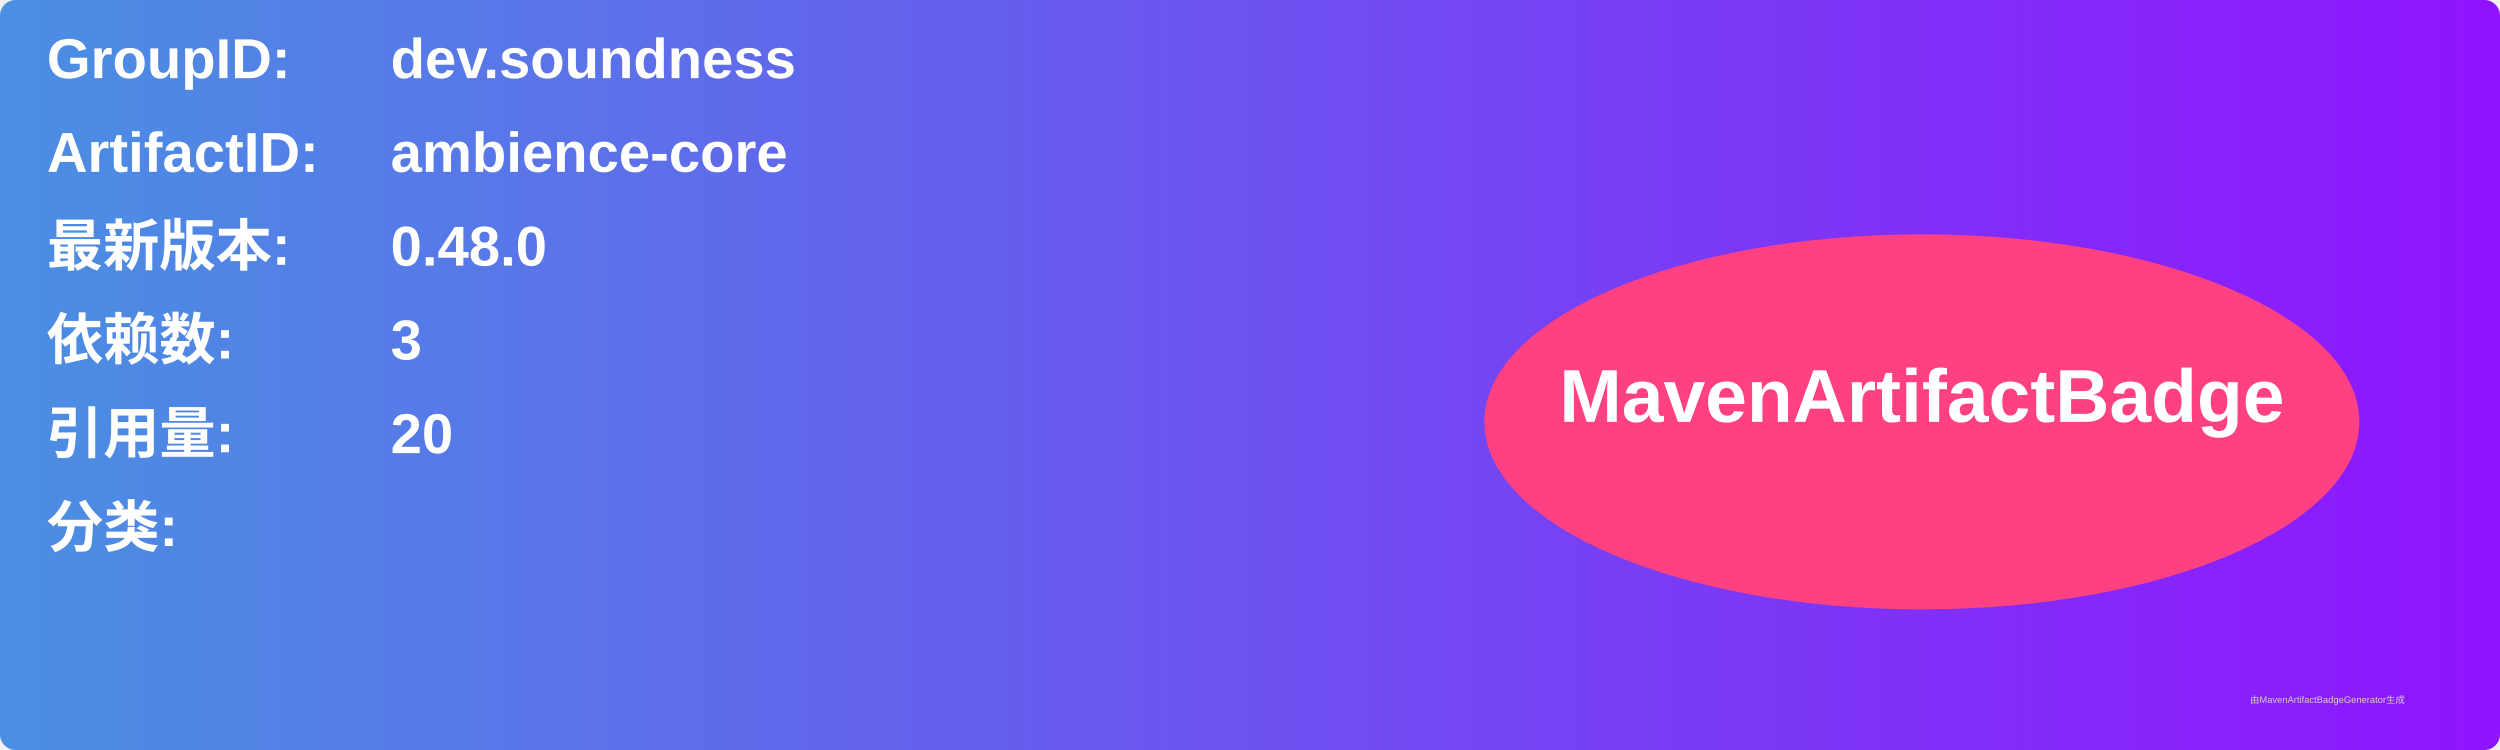
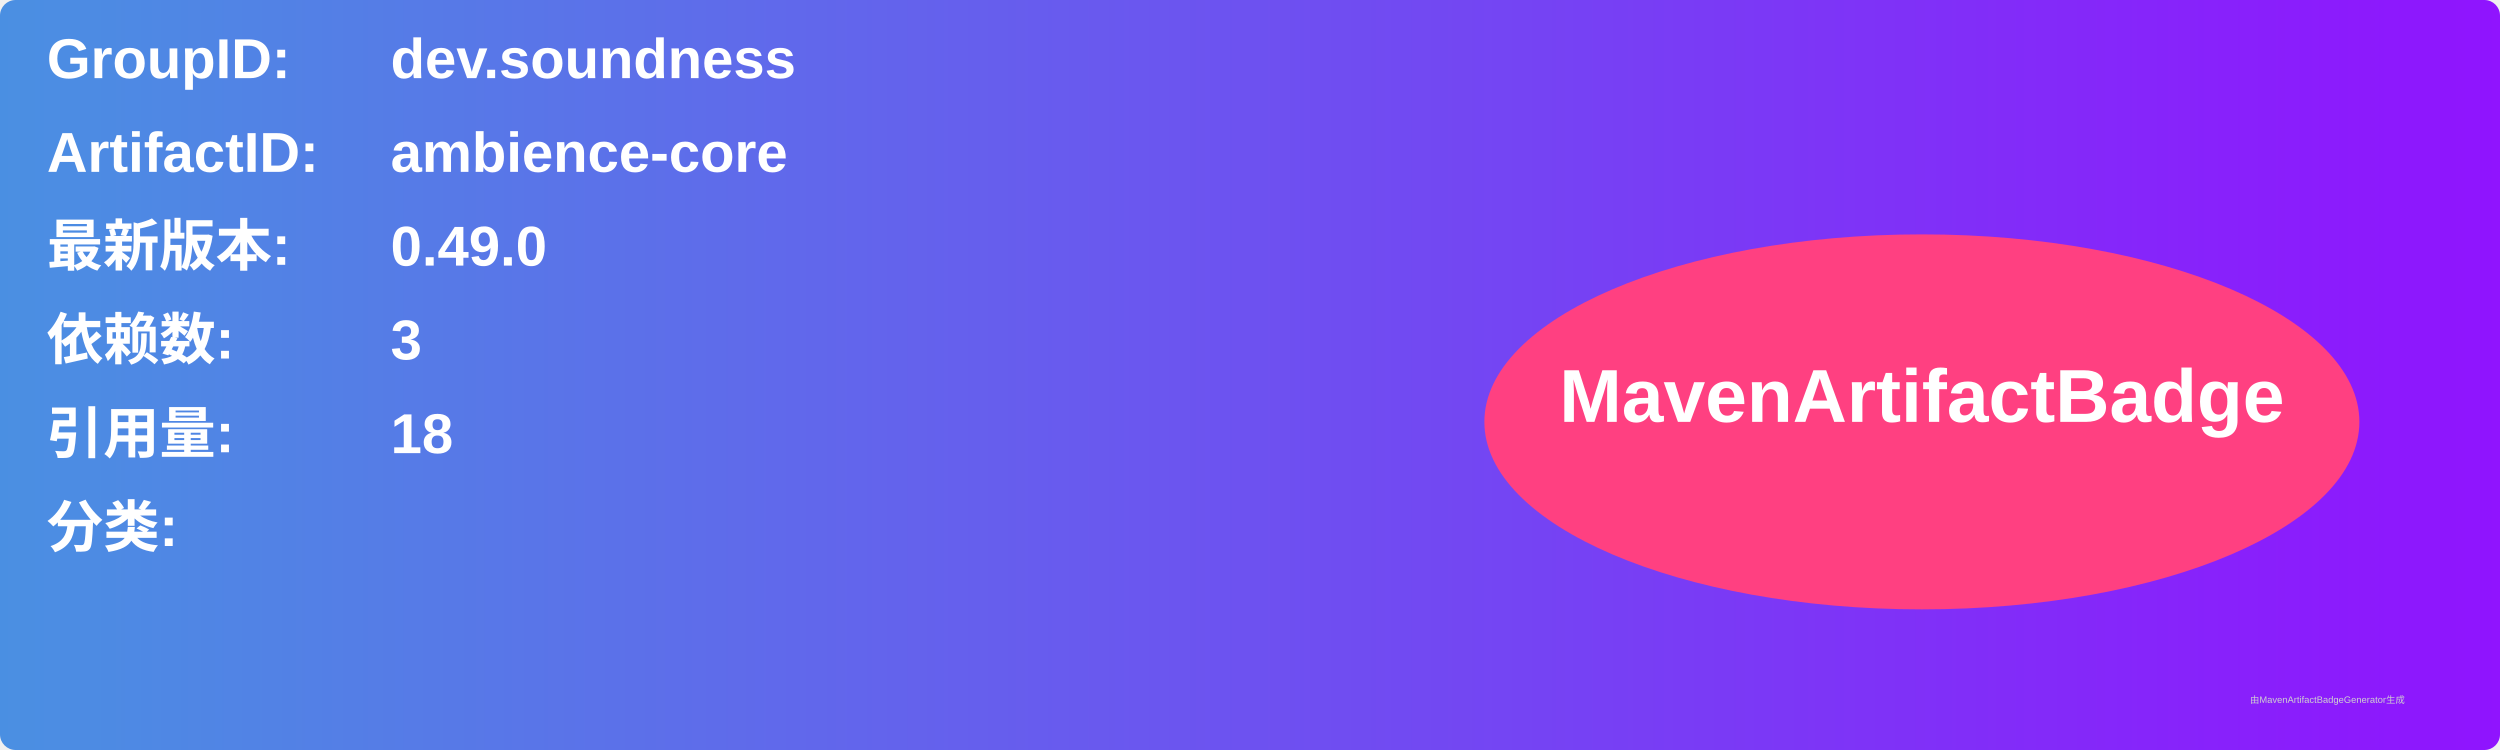
<svg xmlns="http://www.w3.org/2000/svg" width="800" height="240" viewBox="0 0 800 240">
  <linearGradient id="grad" x1="0%" y1="0%" x2="100%" y2="0%">
    <stop offset="0%" stop-color="#4a90e2" />
    <stop offset="100%" stop-color="#9013fe" />
  </linearGradient>
  <rect width="100%" height="100%" rx="5" ry="5" fill="url(#grad)" />
  <g transform="translate(15, 15)">
    <text x="0" y="10" font-family="Arial" font-size="18" fill="white" font-weight="bold" width="260">GroupID:</text>
    <text x="110" y="10" font-family="Arial" font-size="18" fill="white" font-weight="bold" width="460">dev.soundness</text>
    <text x="0" y="40" font-family="Arial" font-size="18" fill="white" font-weight="bold" width="260">ArtifactID:</text>
    <text x="110" y="40" font-family="Arial" font-size="18" fill="white" font-weight="bold" width="460">ambience-core</text>
    <text x="0" y="70" font-family="Arial" font-size="18" fill="white" font-weight="bold">最新版本:</text>
    <text x="110" y="70" font-family="Arial" font-size="18" fill="white" font-weight="bold">
-       <tspan font-weight="bold">0.48.0</tspan>
+       <tspan font-weight="bold">0.49.0</tspan>
    </text>
    <text x="0" y="100" font-family="Arial" font-size="18" fill="white" font-weight="bold">依赖数: </text>
    <text x="110" y="100" font-family="Arial" font-size="18" fill="white">
      <tspan font-weight="bold">3</tspan>
    </text>
    <text x="0" y="130" font-family="Arial" font-size="18" fill="white" font-weight="bold">引用量: </text>
    <text x="110" y="130" font-family="Arial" font-size="18" fill="white">
-       <tspan font-weight="bold">20</tspan>
+       <tspan font-weight="bold">18</tspan>
    </text>
    <text x="0" y="160" font-family="Arial" font-size="18" fill="white" font-weight="bold">分类:</text>
    <text x="10" y="190" font-family="Arial" font-size="10" fill="white">
      <tspan font-weight="bold" />
    </text>
    <ellipse cx="600" cy="120" rx="140" ry="60" fill="#ff4081" />
    <text x="600" y="120" text-anchor="middle" font-family="Arial" font-size="24" fill="white" font-weight="bold">MavenArtifactBadge</text>
  </g>
  <text x="720" y="225" font-family="Arial" font-size="3" fill="#d0d0d0">由MavenArtifactBadgeGenerator生成</text>
</svg>
